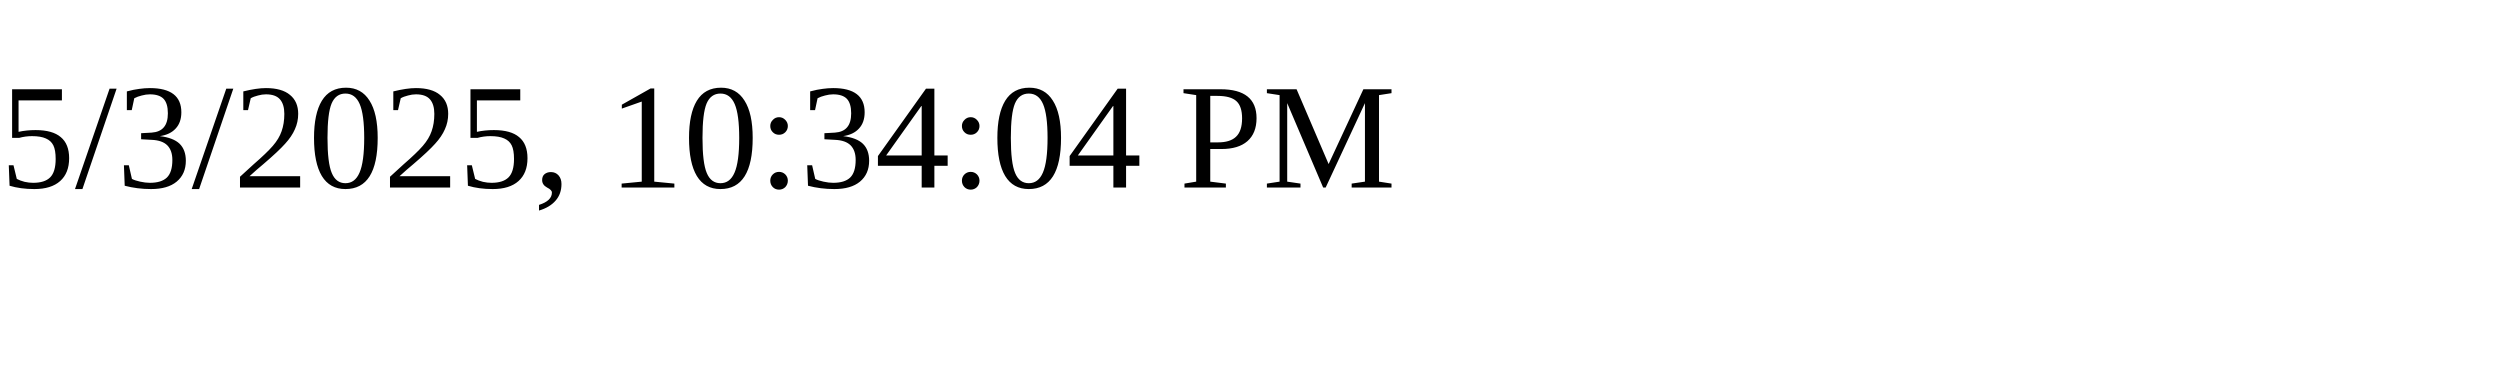
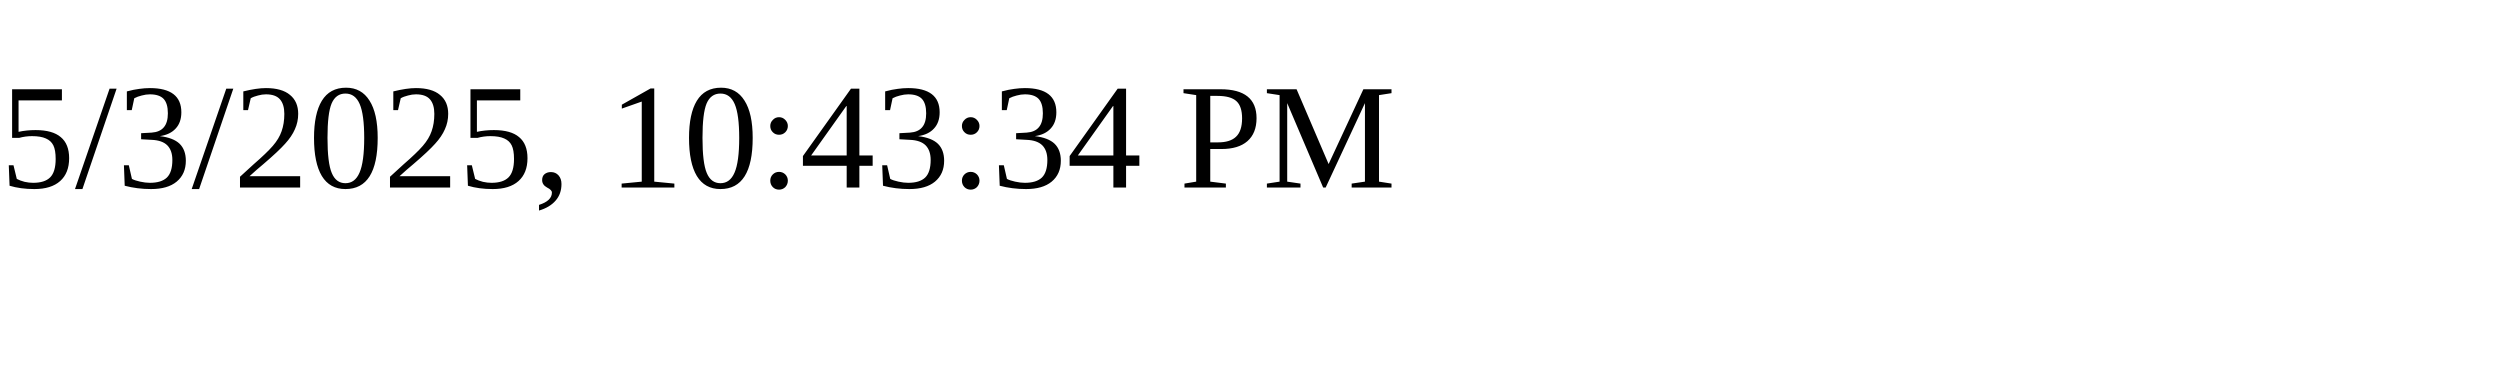
<svg xmlns="http://www.w3.org/2000/svg" height="30" width="200">
-   <text x="0" y="15">5/3/2025, 10:34:04 PM</text>
+   <text x="0" y="15">5/3/2025, 10:43:34 PM</text>
</svg>
